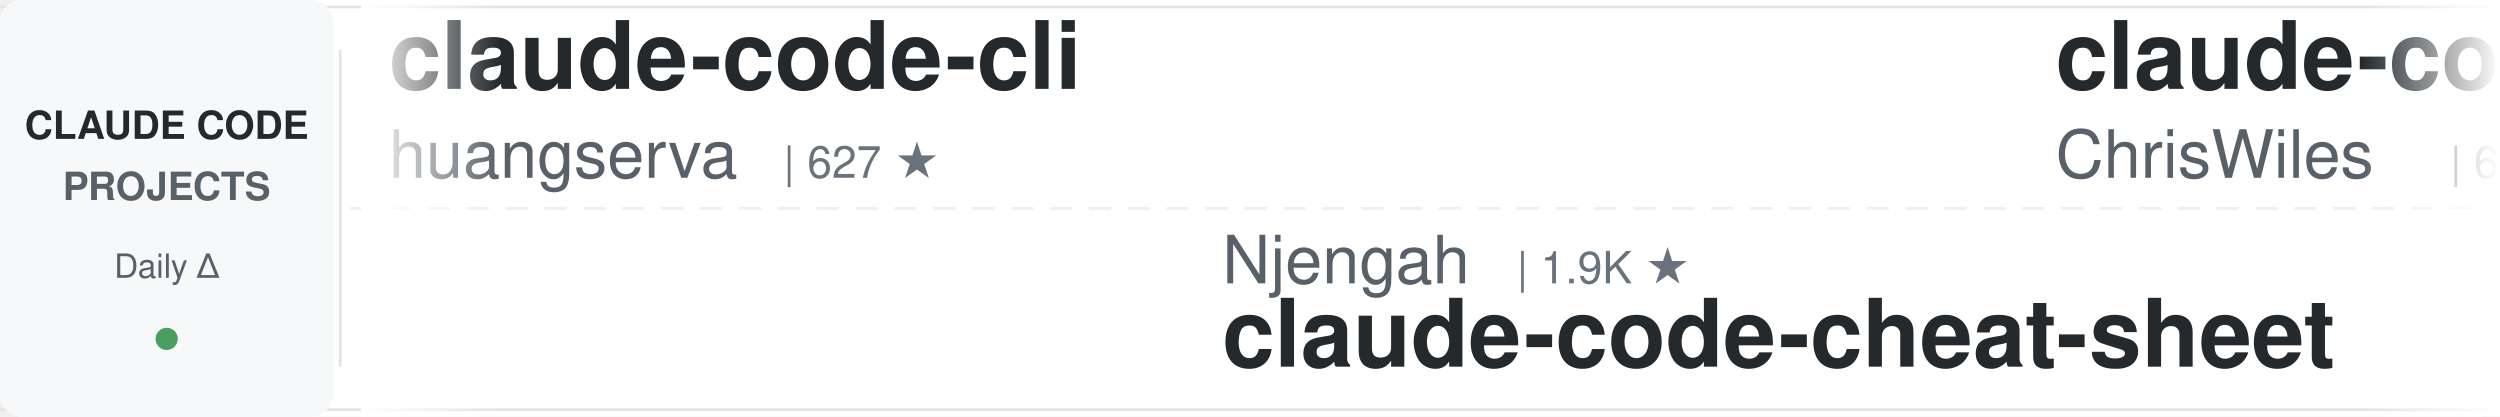
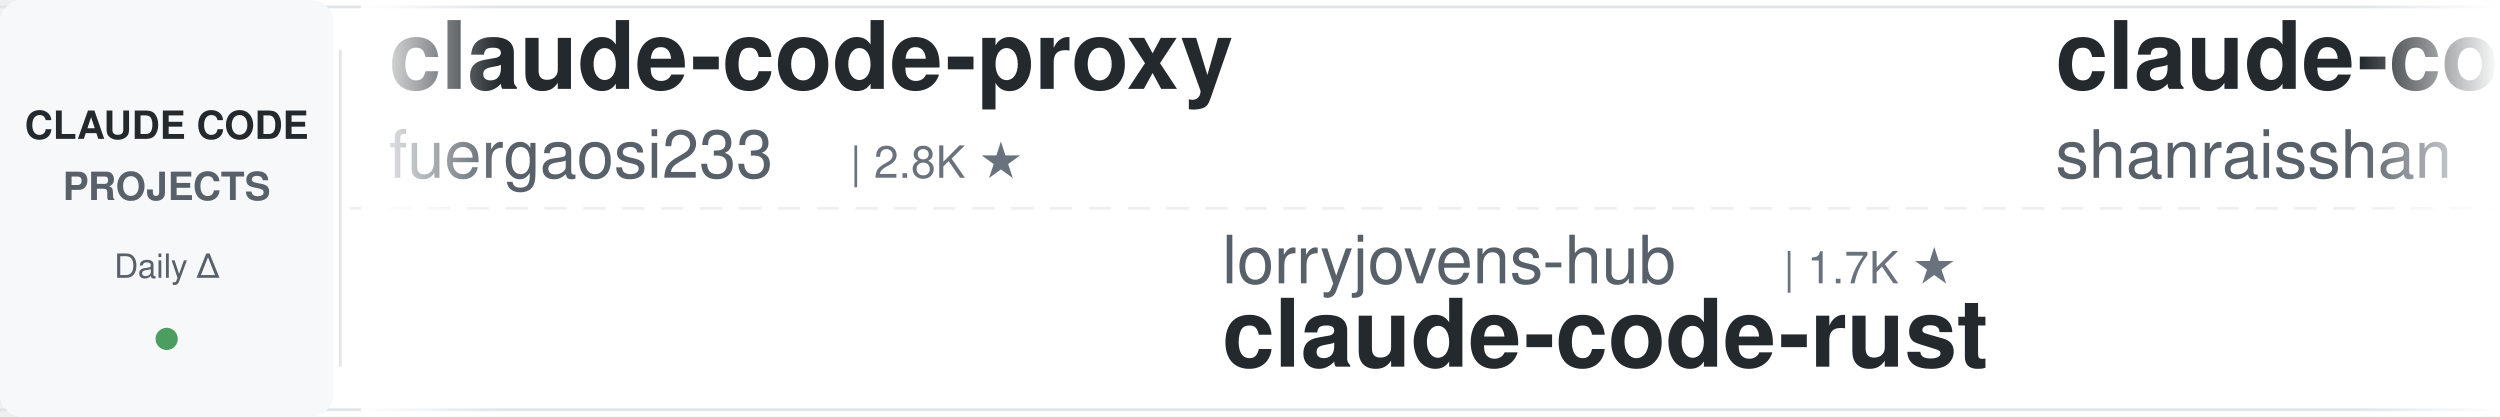
<svg xmlns="http://www.w3.org/2000/svg" width="900" height="150">
  <defs>
    <linearGradient id="leftFade" x1="0%" y1="0%" x2="100%" y2="0%">
      <stop offset="0%" style="stop-color:#ffffff;stop-opacity:1" />
      <stop offset="100%" style="stop-color:#ffffff;stop-opacity:0" />
    </linearGradient>
    <linearGradient id="rightFade" x1="0%" y1="0%" x2="100%" y2="0%">
      <stop offset="0%" style="stop-color:#ffffff;stop-opacity:0" />
      <stop offset="100%" style="stop-color:#ffffff;stop-opacity:1" />
    </linearGradient>
  </defs>
  <rect width="900" height="150" fill="#ffffff" rx="8" />
  <rect x="0" y="2" width="900" height="1" fill="#e1e4e8" />
  <rect x="0" y="147" width="900" height="1" fill="#e1e4e8" />
  <line x1="0" y1="75" x2="900" y2="75" stroke="#e1e4e8" stroke-width="1" stroke-dasharray="8 6" opacity="0.6" />
  <rect x="0" y="0" width="120" height="150" fill="#f6f8fa" rx="8" />
  <text x="60" y="50" font-family="-apple-system, BlinkMacSystemFont, 'Segoe UI', Helvetica, Arial, sans-serif" font-size="14" font-weight="600" fill="#24292e" text-anchor="middle">CLAUDE CODE</text>
  <text x="60" y="72" font-family="-apple-system, BlinkMacSystemFont, 'Segoe UI', Helvetica, Arial, sans-serif" font-size="14" font-weight="600" fill="#586069" text-anchor="middle">PROJECTS</text>
  <text x="60" y="100" font-family="-apple-system, BlinkMacSystemFont, 'Segoe UI', Helvetica, Arial, sans-serif" font-size="12" font-weight="500" fill="#586069" text-anchor="middle">Daily Δ</text>
  <circle cx="60" cy="122" r="4" fill="#22863a" opacity="0.8" />
  <rect x="122" y="18" width="1" height="114" fill="#e1e4e8" />
  <clipPath id="tickerClip">
    <rect x="130" y="0" width="770" height="150" />
  </clipPath>
  <g clip-path="url(#tickerClip)">
    <g id="tickerItems">
      <animateTransform attributeName="transform" attributeType="XML" type="translate" from="0 0" to="-3000 0" dur="54s" repeatCount="indefinite" />
      <g transform="translate(0, 0)">
-         <text x="140" y="32" font-family="-apple-system, BlinkMacSystemFont, 'Segoe UI', Helvetica, Arial, sans-serif" font-size="34" font-weight="600" fill="#24292e">claude-code-cli</text>
-         <text x="140" y="64" font-family="-apple-system, BlinkMacSystemFont, 'Segoe UI', Helvetica, Arial, sans-serif" font-size="24" font-weight="400" fill="#586069">huangserva</text>
-         <text x="282" y="64" font-family="-apple-system, BlinkMacSystemFont, 'Segoe UI', Helvetica, Arial, sans-serif" font-size="16" font-weight="500" fill="#6a737d">| 627 ★</text>
+         <text x="140" y="32" font-family="-apple-system, BlinkMacSystemFont, 'Segoe UI', Helvetica, Arial, sans-serif" font-size="34" font-weight="600" fill="#24292e">claude-code-proxy</text>
+         <text x="140" y="64" font-family="-apple-system, BlinkMacSystemFont, 'Segoe UI', Helvetica, Arial, sans-serif" font-size="24" font-weight="400" fill="#586069">fuergaosi233</text>
+         <text x="306" y="64" font-family="-apple-system, BlinkMacSystemFont, 'Segoe UI', Helvetica, Arial, sans-serif" font-size="16" font-weight="500" fill="#6a737d">| 2.8K ★</text>
      </g>
      <g transform="translate(300, 0)">
-         <text x="140" y="102" font-family="-apple-system, BlinkMacSystemFont, 'Segoe UI', Helvetica, Arial, sans-serif" font-size="24" font-weight="400" fill="#586069">Njengah</text>
-         <text x="246" y="102" font-family="-apple-system, BlinkMacSystemFont, 'Segoe UI', Helvetica, Arial, sans-serif" font-size="16" font-weight="500" fill="#6a737d">| 1.9K ★</text>
-         <text x="140" y="132" font-family="-apple-system, BlinkMacSystemFont, 'Segoe UI', Helvetica, Arial, sans-serif" font-size="34" font-weight="600" fill="#24292e">claude-code-cheat-sheet</text>
+         <text x="140" y="102" font-family="-apple-system, BlinkMacSystemFont, 'Segoe UI', Helvetica, Arial, sans-serif" font-size="24" font-weight="400" fill="#586069">lorryjovens-hub</text>
+         <text x="342" y="102" font-family="-apple-system, BlinkMacSystemFont, 'Segoe UI', Helvetica, Arial, sans-serif" font-size="16" font-weight="500" fill="#6a737d">| 1.7K ★</text>
+         <text x="140" y="132" font-family="-apple-system, BlinkMacSystemFont, 'Segoe UI', Helvetica, Arial, sans-serif" font-size="34" font-weight="600" fill="#24292e">claude-code-rust</text>
      </g>
      <g transform="translate(600, 0)">
-         <text x="140" y="32" font-family="-apple-system, BlinkMacSystemFont, 'Segoe UI', Helvetica, Arial, sans-serif" font-size="34" font-weight="600" fill="#24292e">claude-code-showcase</text>
-         <text x="140" y="64" font-family="-apple-system, BlinkMacSystemFont, 'Segoe UI', Helvetica, Arial, sans-serif" font-size="24" font-weight="400" fill="#586069">ChrisWiles</text>
-         <text x="282" y="64" font-family="-apple-system, BlinkMacSystemFont, 'Segoe UI', Helvetica, Arial, sans-serif" font-size="16" font-weight="500" fill="#6a737d">| 6.1K ★</text>
+         <text x="140" y="32" font-family="-apple-system, BlinkMacSystemFont, 'Segoe UI', Helvetica, Arial, sans-serif" font-size="34" font-weight="600" fill="#24292e">claude-code-best-practic...</text>
+         <text x="140" y="64" font-family="-apple-system, BlinkMacSystemFont, 'Segoe UI', Helvetica, Arial, sans-serif" font-size="24" font-weight="400" fill="#586069">shanraisshan</text>
+         <text x="306" y="64" font-family="-apple-system, BlinkMacSystemFont, 'Segoe UI', Helvetica, Arial, sans-serif" font-size="16" font-weight="500" fill="#6a737d">| 65.6K ★</text>
      </g>
      <g transform="translate(900, 0)">
-         <text x="140" y="102" font-family="-apple-system, BlinkMacSystemFont, 'Segoe UI', Helvetica, Arial, sans-serif" font-size="24" font-weight="400" fill="#586069">AprilNEA</text>
-         <text x="258" y="102" font-family="-apple-system, BlinkMacSystemFont, 'Segoe UI', Helvetica, Arial, sans-serif" font-size="16" font-weight="500" fill="#6a737d">| 392 ★</text>
-         <text x="140" y="132" font-family="-apple-system, BlinkMacSystemFont, 'Segoe UI', Helvetica, Arial, sans-serif" font-size="34" font-weight="600" fill="#24292e">claude-code-source</text>
+         <text x="140" y="102" font-family="-apple-system, BlinkMacSystemFont, 'Segoe UI', Helvetica, Arial, sans-serif" font-size="24" font-weight="400" fill="#586069">asgeirtj</text>
+         <text x="258" y="102" font-family="-apple-system, BlinkMacSystemFont, 'Segoe UI', Helvetica, Arial, sans-serif" font-size="16" font-weight="500" fill="#6a737d">| 64.2K ★</text>
+         <text x="140" y="132" font-family="-apple-system, BlinkMacSystemFont, 'Segoe UI', Helvetica, Arial, sans-serif" font-size="34" font-weight="600" fill="#24292e">system_prompts_leaks</text>
      </g>
      <g transform="translate(1200, 0)">
-         <text x="140" y="32" font-family="-apple-system, BlinkMacSystemFont, 'Segoe UI', Helvetica, Arial, sans-serif" font-size="34" font-weight="600" fill="#24292e">claude-code-prompts</text>
-         <text x="140" y="64" font-family="-apple-system, BlinkMacSystemFont, 'Segoe UI', Helvetica, Arial, sans-serif" font-size="24" font-weight="400" fill="#586069">repowise-dev</text>
-         <text x="306" y="64" font-family="-apple-system, BlinkMacSystemFont, 'Segoe UI', Helvetica, Arial, sans-serif" font-size="16" font-weight="500" fill="#6a737d">| 1.2K ★</text>
+         <text x="140" y="32" font-family="-apple-system, BlinkMacSystemFont, 'Segoe UI', Helvetica, Arial, sans-serif" font-size="34" font-weight="600" fill="#24292e">claude-code-spec-workflo...</text>
+         <text x="140" y="64" font-family="-apple-system, BlinkMacSystemFont, 'Segoe UI', Helvetica, Arial, sans-serif" font-size="24" font-weight="400" fill="#586069">Pimzino</text>
+         <text x="246" y="64" font-family="-apple-system, BlinkMacSystemFont, 'Segoe UI', Helvetica, Arial, sans-serif" font-size="16" font-weight="500" fill="#6a737d">| 3.9K ★</text>
      </g>
      <g transform="translate(1500, 0)">
-         <text x="140" y="102" font-family="-apple-system, BlinkMacSystemFont, 'Segoe UI', Helvetica, Arial, sans-serif" font-size="24" font-weight="400" fill="#586069">lintsinghua</text>
-         <text x="294" y="102" font-family="-apple-system, BlinkMacSystemFont, 'Segoe UI', Helvetica, Arial, sans-serif" font-size="16" font-weight="500" fill="#6a737d">| 4.2K ★</text>
-         <text x="140" y="132" font-family="-apple-system, BlinkMacSystemFont, 'Segoe UI', Helvetica, Arial, sans-serif" font-size="34" font-weight="600" fill="#24292e">claude-code-book</text>
+         <text x="140" y="102" font-family="-apple-system, BlinkMacSystemFont, 'Segoe UI', Helvetica, Arial, sans-serif" font-size="24" font-weight="400" fill="#586069">edmund-io</text>
+         <text x="270" y="102" font-family="-apple-system, BlinkMacSystemFont, 'Segoe UI', Helvetica, Arial, sans-serif" font-size="16" font-weight="500" fill="#6a737d">| 1.5K ★</text>
+         <text x="140" y="132" font-family="-apple-system, BlinkMacSystemFont, 'Segoe UI', Helvetica, Arial, sans-serif" font-size="34" font-weight="600" fill="#24292e">edmunds-claude-code</text>
      </g>
      <g transform="translate(1800, 0)">
-         <text x="140" y="32" font-family="-apple-system, BlinkMacSystemFont, 'Segoe UI', Helvetica, Arial, sans-serif" font-size="34" font-weight="600" fill="#24292e">claude-code-my-workflow</text>
-         <text x="140" y="64" font-family="-apple-system, BlinkMacSystemFont, 'Segoe UI', Helvetica, Arial, sans-serif" font-size="24" font-weight="400" fill="#586069">pedrohcgs</text>
-         <text x="270" y="64" font-family="-apple-system, BlinkMacSystemFont, 'Segoe UI', Helvetica, Arial, sans-serif" font-size="16" font-weight="500" fill="#6a737d">| 1.6K ★</text>
+         <text x="140" y="32" font-family="-apple-system, BlinkMacSystemFont, 'Segoe UI', Helvetica, Arial, sans-serif" font-size="34" font-weight="600" fill="#24292e">claude-code-guide</text>
+         <text x="140" y="64" font-family="-apple-system, BlinkMacSystemFont, 'Segoe UI', Helvetica, Arial, sans-serif" font-size="24" font-weight="400" fill="#586069">Cranot</text>
+         <text x="234" y="64" font-family="-apple-system, BlinkMacSystemFont, 'Segoe UI', Helvetica, Arial, sans-serif" font-size="16" font-weight="500" fill="#6a737d">| 2.9K ★</text>
      </g>
      <g transform="translate(2100, 0)">
-         <text x="140" y="102" font-family="-apple-system, BlinkMacSystemFont, 'Segoe UI', Helvetica, Arial, sans-serif" font-size="24" font-weight="400" fill="#586069">kodu-ai</text>
-         <text x="246" y="102" font-family="-apple-system, BlinkMacSystemFont, 'Segoe UI', Helvetica, Arial, sans-serif" font-size="16" font-weight="500" fill="#6a737d">| 5.2K ★</text>
-         <text x="140" y="132" font-family="-apple-system, BlinkMacSystemFont, 'Segoe UI', Helvetica, Arial, sans-serif" font-size="34" font-weight="600" fill="#24292e">claude-coder</text>
+         <text x="140" y="102" font-family="-apple-system, BlinkMacSystemFont, 'Segoe UI', Helvetica, Arial, sans-serif" font-size="24" font-weight="400" fill="#586069">Maciek-roboblog</text>
+         <text x="342" y="102" font-family="-apple-system, BlinkMacSystemFont, 'Segoe UI', Helvetica, Arial, sans-serif" font-size="16" font-weight="500" fill="#6a737d">| 8.7K ★</text>
+         <text x="140" y="132" font-family="-apple-system, BlinkMacSystemFont, 'Segoe UI', Helvetica, Arial, sans-serif" font-size="34" font-weight="600" fill="#24292e">Claude-Code-Usage-Monito...</text>
      </g>
      <g transform="translate(2400, 0)">
-         <text x="140" y="32" font-family="-apple-system, BlinkMacSystemFont, 'Segoe UI', Helvetica, Arial, sans-serif" font-size="34" font-weight="600" fill="#24292e">Claude-Code-Usage-Monito...</text>
-         <text x="140" y="64" font-family="-apple-system, BlinkMacSystemFont, 'Segoe UI', Helvetica, Arial, sans-serif" font-size="24" font-weight="400" fill="#586069">Maciek-roboblog</text>
-         <text x="342" y="64" font-family="-apple-system, BlinkMacSystemFont, 'Segoe UI', Helvetica, Arial, sans-serif" font-size="16" font-weight="500" fill="#6a737d">| 8.7K ★</text>
+         <text x="140" y="32" font-family="-apple-system, BlinkMacSystemFont, 'Segoe UI', Helvetica, Arial, sans-serif" font-size="34" font-weight="600" fill="#24292e">awesome-claude-code-tool...</text>
+         <text x="140" y="64" font-family="-apple-system, BlinkMacSystemFont, 'Segoe UI', Helvetica, Arial, sans-serif" font-size="24" font-weight="400" fill="#586069">rohitg00</text>
+         <text x="258" y="64" font-family="-apple-system, BlinkMacSystemFont, 'Segoe UI', Helvetica, Arial, sans-serif" font-size="16" font-weight="500" fill="#6a737d">| 2.6K ★</text>
      </g>
      <g transform="translate(2700, 0)">
-         <text x="140" y="102" font-family="-apple-system, BlinkMacSystemFont, 'Segoe UI', Helvetica, Arial, sans-serif" font-size="24" font-weight="400" fill="#586069">rohitg00</text>
-         <text x="258" y="102" font-family="-apple-system, BlinkMacSystemFont, 'Segoe UI', Helvetica, Arial, sans-serif" font-size="16" font-weight="500" fill="#6a737d">| 2.6K ★</text>
-         <text x="140" y="132" font-family="-apple-system, BlinkMacSystemFont, 'Segoe UI', Helvetica, Arial, sans-serif" font-size="34" font-weight="600" fill="#24292e">awesome-claude-code-tool...</text>
+         <text x="140" y="102" font-family="-apple-system, BlinkMacSystemFont, 'Segoe UI', Helvetica, Arial, sans-serif" font-size="24" font-weight="400" fill="#586069">1rgs</text>
+         <text x="210" y="102" font-family="-apple-system, BlinkMacSystemFont, 'Segoe UI', Helvetica, Arial, sans-serif" font-size="16" font-weight="500" fill="#6a737d">| 3.7K ★</text>
+         <text x="140" y="132" font-family="-apple-system, BlinkMacSystemFont, 'Segoe UI', Helvetica, Arial, sans-serif" font-size="34" font-weight="600" fill="#24292e">claude-code-proxy</text>
      </g>
      <g transform="translate(3000, 0)">
-         <text x="140" y="32" font-family="-apple-system, BlinkMacSystemFont, 'Segoe UI', Helvetica, Arial, sans-serif" font-size="34" font-weight="600" fill="#24292e">claude-code-cli</text>
-         <text x="140" y="64" font-family="-apple-system, BlinkMacSystemFont, 'Segoe UI', Helvetica, Arial, sans-serif" font-size="24" font-weight="400" fill="#586069">huangserva</text>
-         <text x="282" y="64" font-family="-apple-system, BlinkMacSystemFont, 'Segoe UI', Helvetica, Arial, sans-serif" font-size="16" font-weight="500" fill="#6a737d">| 627 ★</text>
+         <text x="140" y="32" font-family="-apple-system, BlinkMacSystemFont, 'Segoe UI', Helvetica, Arial, sans-serif" font-size="34" font-weight="600" fill="#24292e">claude-code-proxy</text>
+         <text x="140" y="64" font-family="-apple-system, BlinkMacSystemFont, 'Segoe UI', Helvetica, Arial, sans-serif" font-size="24" font-weight="400" fill="#586069">fuergaosi233</text>
+         <text x="306" y="64" font-family="-apple-system, BlinkMacSystemFont, 'Segoe UI', Helvetica, Arial, sans-serif" font-size="16" font-weight="500" fill="#6a737d">| 2.8K ★</text>
      </g>
      <g transform="translate(3300, 0)">
-         <text x="140" y="102" font-family="-apple-system, BlinkMacSystemFont, 'Segoe UI', Helvetica, Arial, sans-serif" font-size="24" font-weight="400" fill="#586069">Njengah</text>
-         <text x="246" y="102" font-family="-apple-system, BlinkMacSystemFont, 'Segoe UI', Helvetica, Arial, sans-serif" font-size="16" font-weight="500" fill="#6a737d">| 1.9K ★</text>
-         <text x="140" y="132" font-family="-apple-system, BlinkMacSystemFont, 'Segoe UI', Helvetica, Arial, sans-serif" font-size="34" font-weight="600" fill="#24292e">claude-code-cheat-sheet</text>
+         <text x="140" y="102" font-family="-apple-system, BlinkMacSystemFont, 'Segoe UI', Helvetica, Arial, sans-serif" font-size="24" font-weight="400" fill="#586069">lorryjovens-hub</text>
+         <text x="342" y="102" font-family="-apple-system, BlinkMacSystemFont, 'Segoe UI', Helvetica, Arial, sans-serif" font-size="16" font-weight="500" fill="#6a737d">| 1.7K ★</text>
+         <text x="140" y="132" font-family="-apple-system, BlinkMacSystemFont, 'Segoe UI', Helvetica, Arial, sans-serif" font-size="34" font-weight="600" fill="#24292e">claude-code-rust</text>
      </g>
      <g transform="translate(3600, 0)">
-         <text x="140" y="32" font-family="-apple-system, BlinkMacSystemFont, 'Segoe UI', Helvetica, Arial, sans-serif" font-size="34" font-weight="600" fill="#24292e">claude-code-showcase</text>
-         <text x="140" y="64" font-family="-apple-system, BlinkMacSystemFont, 'Segoe UI', Helvetica, Arial, sans-serif" font-size="24" font-weight="400" fill="#586069">ChrisWiles</text>
-         <text x="282" y="64" font-family="-apple-system, BlinkMacSystemFont, 'Segoe UI', Helvetica, Arial, sans-serif" font-size="16" font-weight="500" fill="#6a737d">| 6.1K ★</text>
+         <text x="140" y="32" font-family="-apple-system, BlinkMacSystemFont, 'Segoe UI', Helvetica, Arial, sans-serif" font-size="34" font-weight="600" fill="#24292e">claude-code-best-practic...</text>
+         <text x="140" y="64" font-family="-apple-system, BlinkMacSystemFont, 'Segoe UI', Helvetica, Arial, sans-serif" font-size="24" font-weight="400" fill="#586069">shanraisshan</text>
+         <text x="306" y="64" font-family="-apple-system, BlinkMacSystemFont, 'Segoe UI', Helvetica, Arial, sans-serif" font-size="16" font-weight="500" fill="#6a737d">| 65.6K ★</text>
      </g>
      <g transform="translate(3900, 0)">
-         <text x="140" y="102" font-family="-apple-system, BlinkMacSystemFont, 'Segoe UI', Helvetica, Arial, sans-serif" font-size="24" font-weight="400" fill="#586069">AprilNEA</text>
-         <text x="258" y="102" font-family="-apple-system, BlinkMacSystemFont, 'Segoe UI', Helvetica, Arial, sans-serif" font-size="16" font-weight="500" fill="#6a737d">| 392 ★</text>
-         <text x="140" y="132" font-family="-apple-system, BlinkMacSystemFont, 'Segoe UI', Helvetica, Arial, sans-serif" font-size="34" font-weight="600" fill="#24292e">claude-code-source</text>
+         <text x="140" y="102" font-family="-apple-system, BlinkMacSystemFont, 'Segoe UI', Helvetica, Arial, sans-serif" font-size="24" font-weight="400" fill="#586069">asgeirtj</text>
+         <text x="258" y="102" font-family="-apple-system, BlinkMacSystemFont, 'Segoe UI', Helvetica, Arial, sans-serif" font-size="16" font-weight="500" fill="#6a737d">| 64.2K ★</text>
+         <text x="140" y="132" font-family="-apple-system, BlinkMacSystemFont, 'Segoe UI', Helvetica, Arial, sans-serif" font-size="34" font-weight="600" fill="#24292e">system_prompts_leaks</text>
      </g>
    </g>
  </g>
  <rect x="130" y="0" width="50" height="150" fill="url(#leftFade)" />
  <rect x="850" y="0" width="50" height="150" fill="url(#rightFade)" />
</svg>
